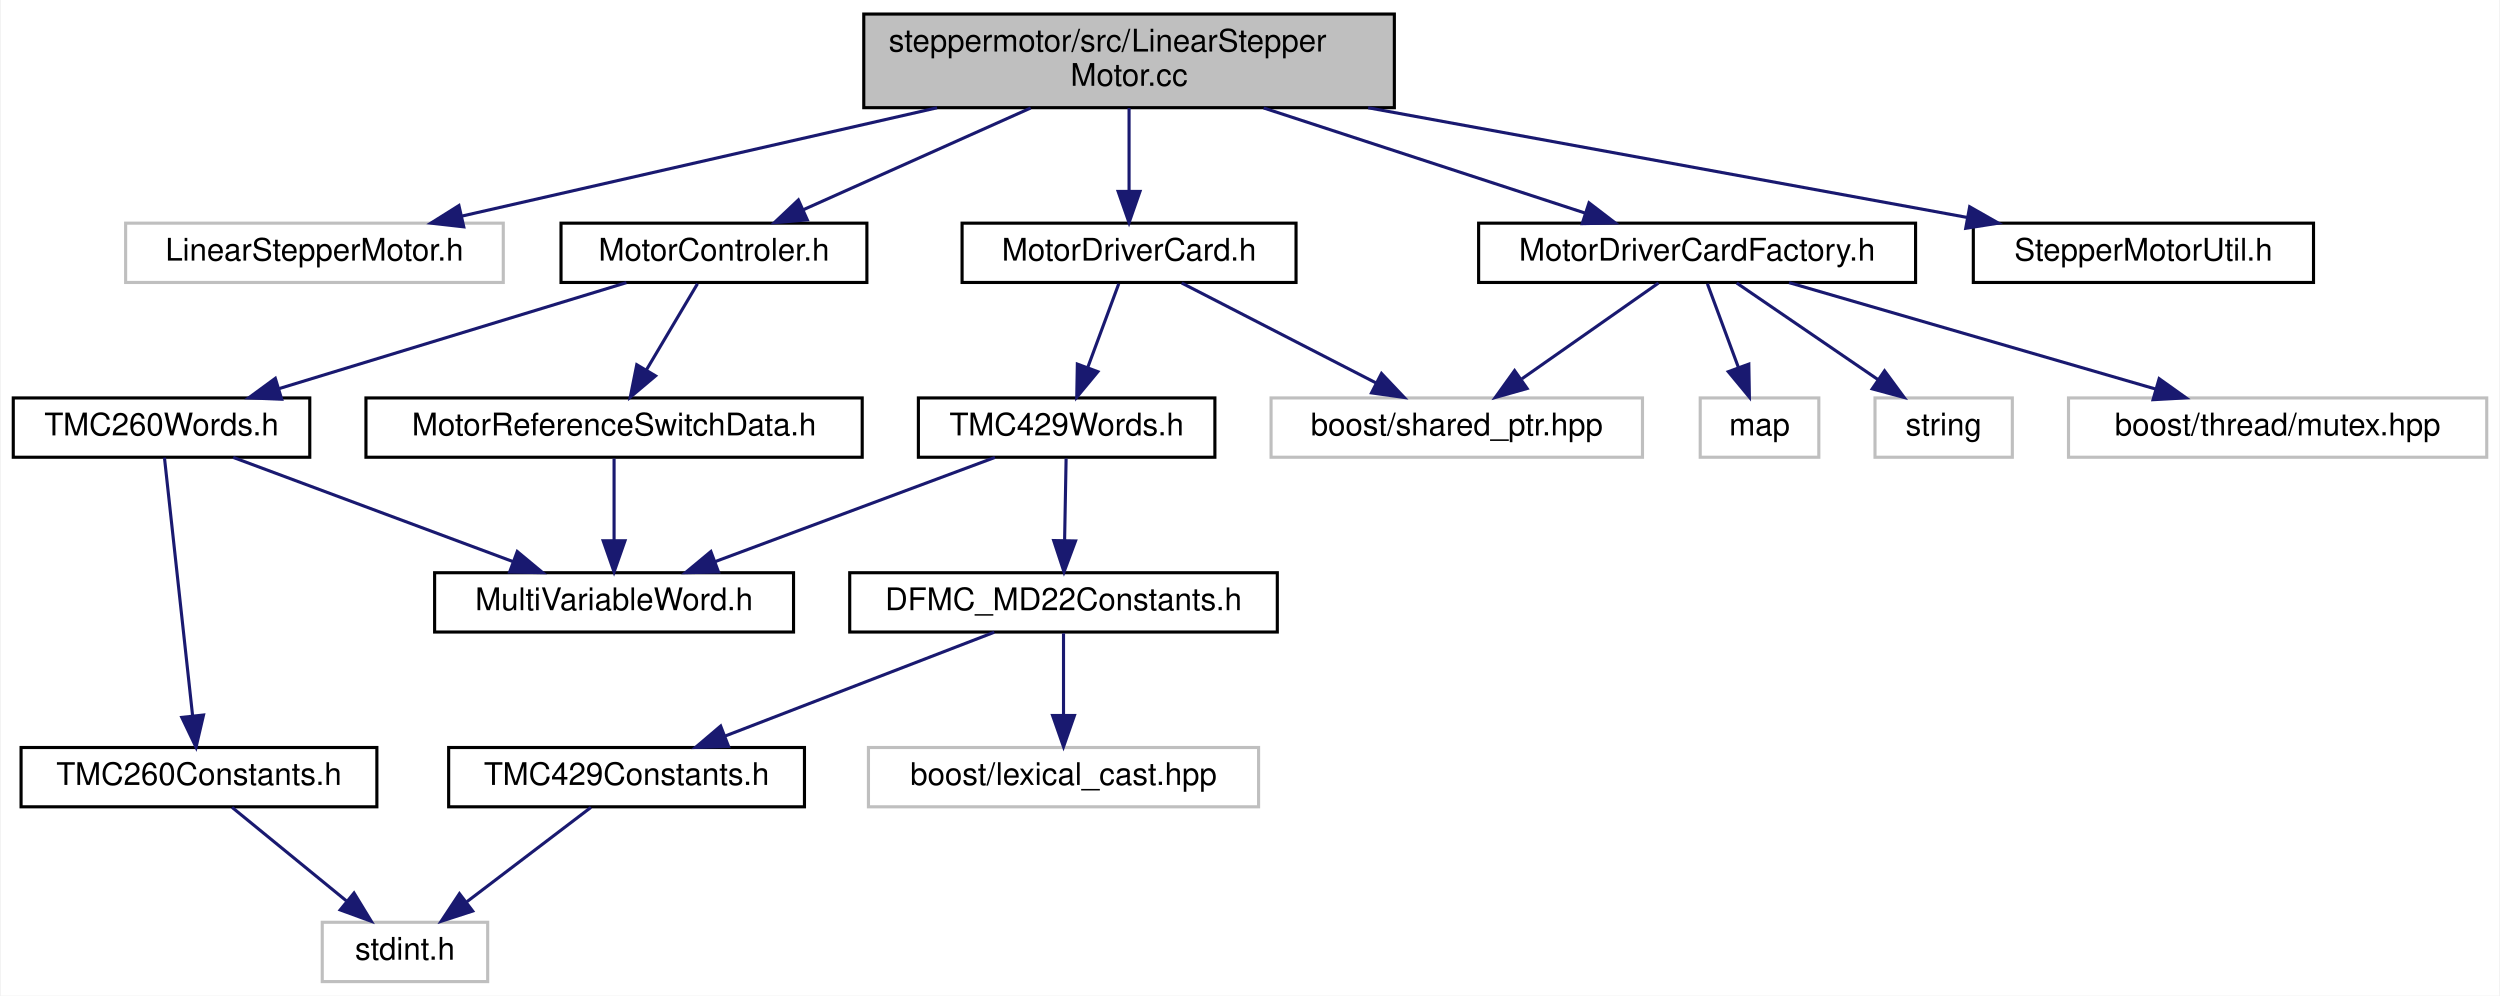
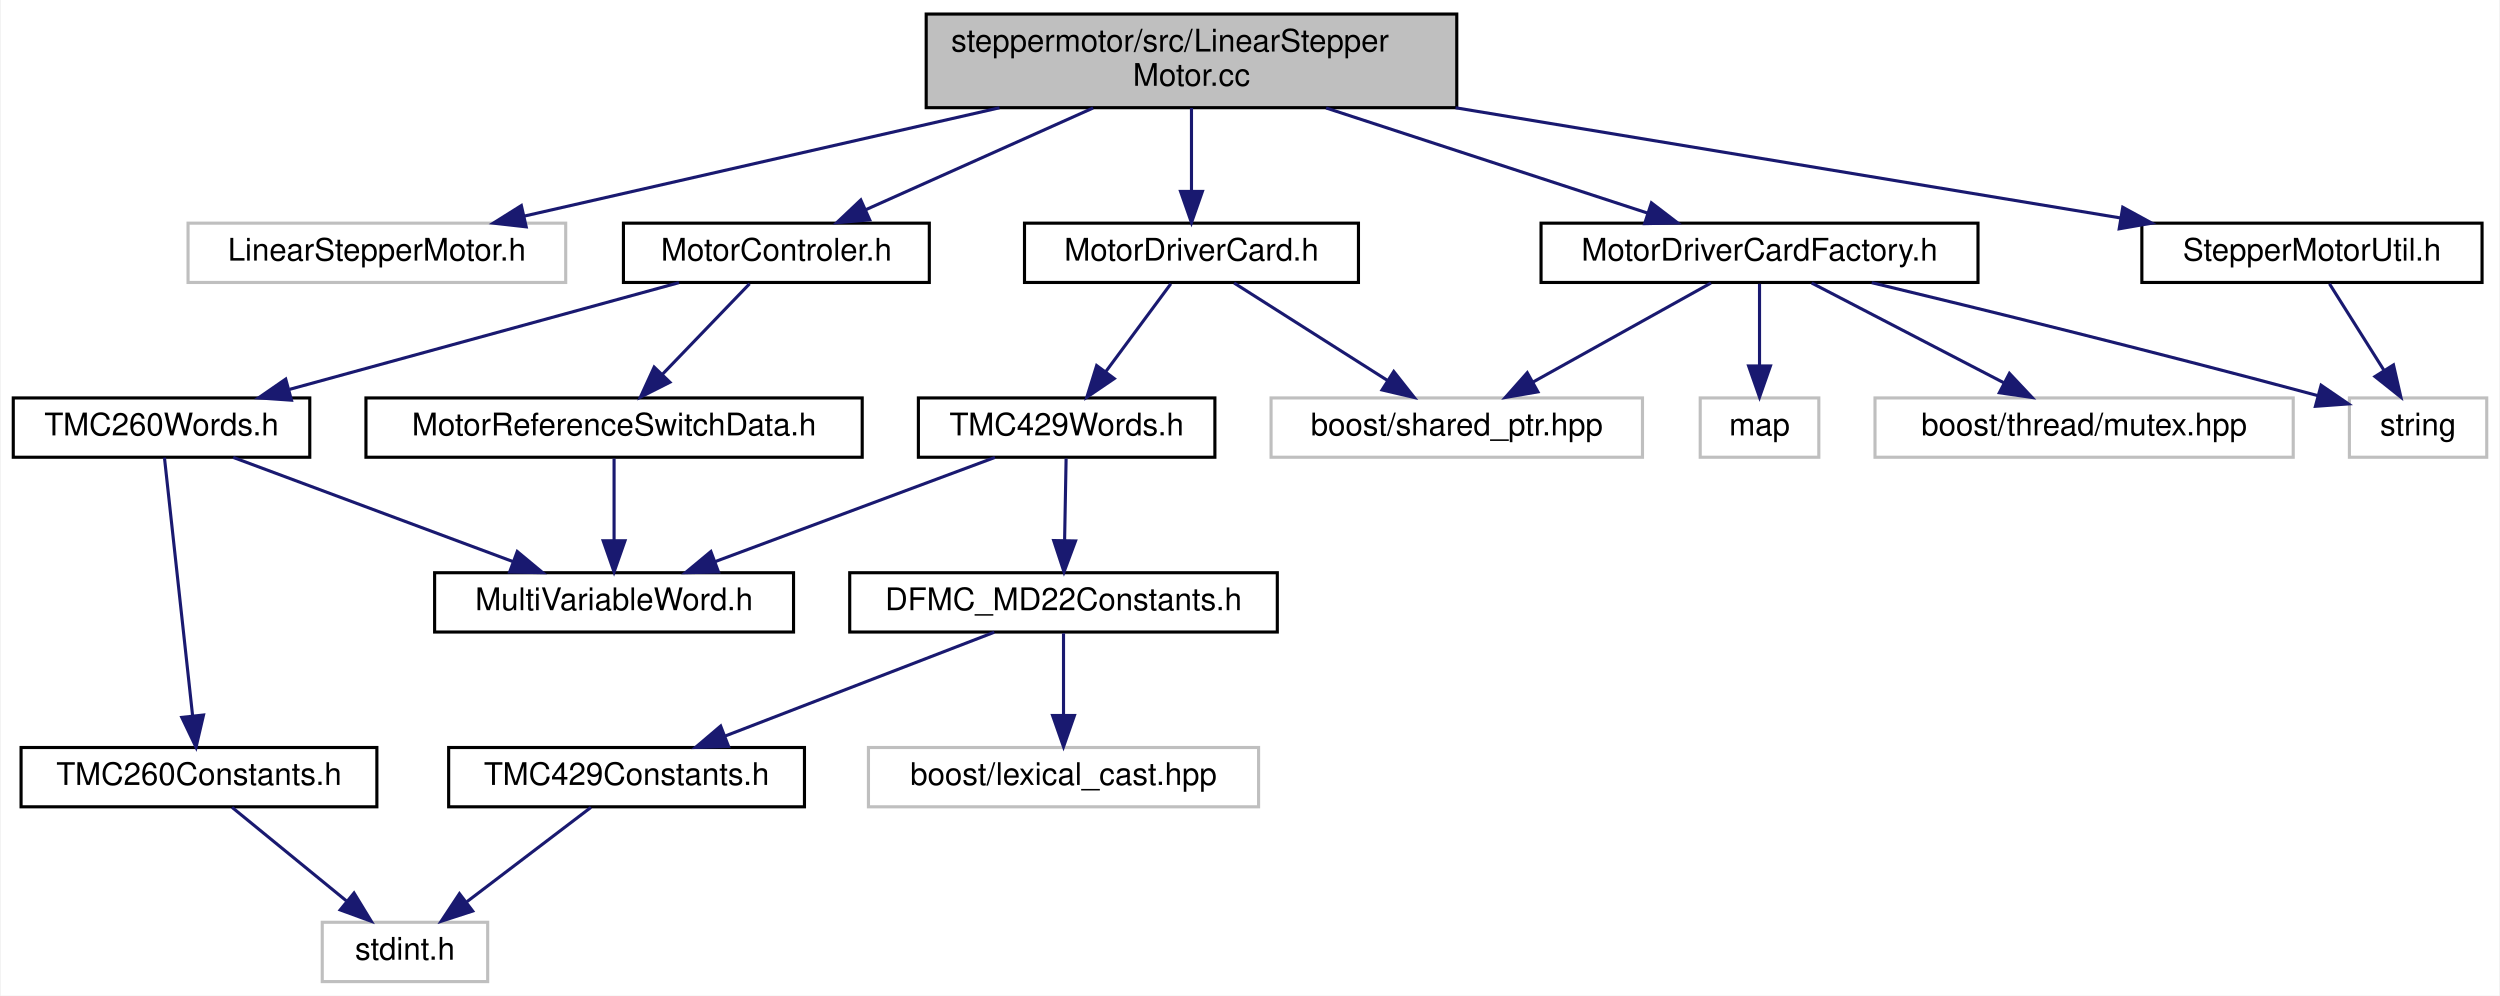
<svg xmlns="http://www.w3.org/2000/svg" xmlns:xlink="http://www.w3.org/1999/xlink" width="801pt" height="319pt" viewBox="0.00 0.00 800.50 319.00">
  <g id="graph0" class="graph" transform="scale(1 1) rotate(0) translate(4 315)">
    <polygon fill="white" stroke="transparent" points="-4,4 -4,-315 796.5,-315 796.5,4 -4,4" />
    <g id="node1" class="node">
      <g id="a_node1">
        <a xlink:title=" ">
-           <polygon fill="#bfbfbf" stroke="black" points="272.5,-280.5 272.5,-310.5 442.5,-310.5 442.5,-280.5 272.5,-280.5" />
-           <text text-anchor="start" x="280.5" y="-298.5" font-family="Helvetica,sans-Serif" font-size="10.00">steppermotor/src/LinearStepper</text>
-           <text text-anchor="middle" x="357.5" y="-287.5" font-family="Helvetica,sans-Serif" font-size="10.00">Motor.cc</text>
+           <polygon fill="#bfbfbf" stroke="black" points="292.5,-280.5 292.5,-310.5 462.5,-310.5 462.5,-280.5 292.5,-280.5" />
+           <text text-anchor="start" x="300.5" y="-298.5" font-family="Helvetica,sans-Serif" font-size="10.00">steppermotor/src/LinearStepper</text>
+           <text text-anchor="middle" x="377.5" y="-287.5" font-family="Helvetica,sans-Serif" font-size="10.00">Motor.cc</text>
        </a>
      </g>
    </g>
    <g id="node2" class="node">
      <g id="a_node2">
        <a xlink:title=" ">
-           <polygon fill="white" stroke="#bfbfbf" points="36,-224.5 36,-243.5 157,-243.5 157,-224.5 36,-224.5" />
-           <text text-anchor="middle" x="96.5" y="-231.5" font-family="Helvetica,sans-Serif" font-size="10.00">LinearStepperMotor.h</text>
+           <polygon fill="white" stroke="#bfbfbf" points="56,-224.5 56,-243.5 177,-243.5 177,-224.5 56,-224.5" />
+           <text text-anchor="middle" x="116.5" y="-231.5" font-family="Helvetica,sans-Serif" font-size="10.00">LinearStepperMotor.h</text>
        </a>
      </g>
    </g>
    <g id="edge1" class="edge">
-       <path fill="none" stroke="midnightblue" d="M295.98,-280.47C249.38,-269.85 186.31,-255.47 143.66,-245.75" />
-       <polygon fill="midnightblue" stroke="midnightblue" points="144.34,-242.32 133.81,-243.51 142.79,-249.14 144.34,-242.32" />
+       <path fill="none" stroke="midnightblue" d="M315.98,-280.47C269.38,-269.85 206.31,-255.47 163.66,-245.75" />
+       <polygon fill="midnightblue" stroke="midnightblue" points="164.34,-242.32 153.81,-243.51 162.79,-249.14 164.34,-242.32" />
    </g>
    <g id="node3" class="node">
      <g id="a_node3">
        <a xlink:href="_motor_controler_8h.html" target="_top" xlink:title=" ">
-           <polygon fill="white" stroke="black" points="175.5,-224.5 175.5,-243.5 273.5,-243.5 273.5,-224.5 175.5,-224.5" />
-           <text text-anchor="middle" x="224.5" y="-231.5" font-family="Helvetica,sans-Serif" font-size="10.00">MotorControler.h</text>
+           <polygon fill="white" stroke="black" points="195.5,-224.5 195.5,-243.5 293.5,-243.5 293.5,-224.5 195.5,-224.5" />
+           <text text-anchor="middle" x="244.5" y="-231.5" font-family="Helvetica,sans-Serif" font-size="10.00">MotorControler.h</text>
        </a>
      </g>
    </g>
    <g id="edge2" class="edge">
-       <path fill="none" stroke="midnightblue" d="M325.98,-280.4C303.86,-270.51 274.53,-257.38 253.09,-247.79" />
-       <polygon fill="midnightblue" stroke="midnightblue" points="254.41,-244.55 243.85,-243.66 251.55,-250.94 254.41,-244.55" />
+       <path fill="none" stroke="midnightblue" d="M345.98,-280.4C323.86,-270.51 294.53,-257.38 273.09,-247.79" />
+       <polygon fill="midnightblue" stroke="midnightblue" points="274.41,-244.55 263.85,-243.66 271.55,-250.94 274.41,-244.55" />
    </g>
    <g id="node9" class="node">
      <g id="a_node9">
        <a xlink:href="_motor_driver_card_8h.html" target="_top" xlink:title=" ">
-           <polygon fill="white" stroke="black" points="304,-224.5 304,-243.5 411,-243.5 411,-224.5 304,-224.5" />
-           <text text-anchor="middle" x="357.5" y="-231.5" font-family="Helvetica,sans-Serif" font-size="10.00">MotorDriverCard.h</text>
+           <polygon fill="white" stroke="black" points="324,-224.5 324,-243.5 431,-243.5 431,-224.5 324,-224.5" />
+           <text text-anchor="middle" x="377.5" y="-231.5" font-family="Helvetica,sans-Serif" font-size="10.00">MotorDriverCard.h</text>
        </a>
      </g>
    </g>
    <g id="edge9" class="edge">
-       <path fill="none" stroke="midnightblue" d="M357.5,-280.4C357.5,-272.47 357.5,-262.46 357.5,-253.86" />
-       <polygon fill="midnightblue" stroke="midnightblue" points="361,-253.66 357.5,-243.66 354,-253.66 361,-253.66" />
+       <path fill="none" stroke="midnightblue" d="M377.5,-280.4C377.5,-272.47 377.5,-262.46 377.5,-253.86" />
+       <polygon fill="midnightblue" stroke="midnightblue" points="381,-253.66 377.5,-243.66 374,-253.66 381,-253.66" />
    </g>
    <g id="node15" class="node">
      <g id="a_node15">
        <a xlink:href="_motor_driver_card_factory_8h.html" target="_top" xlink:title=" ">
-           <polygon fill="white" stroke="black" points="469.5,-224.5 469.5,-243.5 609.5,-243.5 609.5,-224.5 469.5,-224.5" />
-           <text text-anchor="middle" x="539.5" y="-231.5" font-family="Helvetica,sans-Serif" font-size="10.00">MotorDriverCardFactory.h</text>
+           <polygon fill="white" stroke="black" points="489.5,-224.5 489.5,-243.5 629.5,-243.5 629.5,-224.5 489.5,-224.5" />
+           <text text-anchor="middle" x="559.5" y="-231.5" font-family="Helvetica,sans-Serif" font-size="10.00">MotorDriverCardFactory.h</text>
        </a>
      </g>
    </g>
    <g id="edge17" class="edge">
-       <path fill="none" stroke="midnightblue" d="M400.63,-280.4C432.08,-270.12 474.19,-256.35 503.77,-246.68" />
-       <polygon fill="midnightblue" stroke="midnightblue" points="504.87,-250.01 513.28,-243.57 502.69,-243.35 504.87,-250.01" />
+       <path fill="none" stroke="midnightblue" d="M420.63,-280.4C452.08,-270.12 494.19,-256.35 523.77,-246.68" />
+       <polygon fill="midnightblue" stroke="midnightblue" points="524.87,-250.01 533.28,-243.57 522.69,-243.35 524.87,-250.01" />
    </g>
    <g id="node19" class="node">
      <g id="a_node19">
        <a xlink:href="_stepper_motor_util_8h.html" target="_top" xlink:title=" ">
-           <polygon fill="white" stroke="black" points="628,-224.5 628,-243.5 737,-243.5 737,-224.5 628,-224.5" />
-           <text text-anchor="middle" x="682.5" y="-231.5" font-family="Helvetica,sans-Serif" font-size="10.00">StepperMotorUtil.h</text>
+           <polygon fill="white" stroke="black" points="682,-224.5 682,-243.5 791,-243.5 791,-224.5 682,-224.5" />
+           <text text-anchor="middle" x="736.5" y="-231.5" font-family="Helvetica,sans-Serif" font-size="10.00">StepperMotorUtil.h</text>
        </a>
      </g>
    </g>
    <g id="edge22" class="edge">
-       <path fill="none" stroke="midnightblue" d="M434.11,-280.47C492.99,-269.69 572.99,-255.05 626.11,-245.32" />
-       <polygon fill="midnightblue" stroke="midnightblue" points="626.83,-248.75 636.04,-243.51 625.57,-241.86 626.83,-248.75" />
+       <path fill="none" stroke="midnightblue" d="M462.12,-280.47C527.57,-269.63 616.64,-254.87 675.31,-245.14" />
+       <polygon fill="midnightblue" stroke="midnightblue" points="675.88,-248.59 685.18,-243.51 674.74,-241.69 675.88,-248.59" />
    </g>
    <g id="node4" class="node">
      <g id="a_node4">
        <a xlink:href="_motor_reference_switch_data_8h.html" target="_top" xlink:title=" ">
          <polygon fill="white" stroke="black" points="113,-168.5 113,-187.5 272,-187.5 272,-168.5 113,-168.5" />
          <text text-anchor="middle" x="192.5" y="-175.5" font-family="Helvetica,sans-Serif" font-size="10.00">MotorReferenceSwitchData.h</text>
        </a>
      </g>
    </g>
    <g id="edge3" class="edge">
-       <path fill="none" stroke="midnightblue" d="M219.22,-224.08C214.79,-216.61 208.34,-205.72 202.88,-196.52" />
-       <polygon fill="midnightblue" stroke="midnightblue" points="205.79,-194.57 197.69,-187.75 199.77,-198.14 205.79,-194.57" />
+       <path fill="none" stroke="midnightblue" d="M235.91,-224.08C228.34,-216.22 217.12,-204.57 207.99,-195.08" />
+       <polygon fill="midnightblue" stroke="midnightblue" points="210.38,-192.53 200.93,-187.75 205.34,-197.38 210.38,-192.53" />
    </g>
    <g id="node6" class="node">
      <g id="a_node6">
        <a xlink:href="_t_m_c260_words_8h.html" target="_top" xlink:title=" ">
          <polygon fill="white" stroke="black" points="0,-168.5 0,-187.5 95,-187.5 95,-168.5 0,-168.5" />
          <text text-anchor="middle" x="47.5" y="-175.5" font-family="Helvetica,sans-Serif" font-size="10.00">TMC260Words.h</text>
        </a>
      </g>
    </g>
    <g id="edge5" class="edge">
-       <path fill="none" stroke="midnightblue" d="M196.45,-224.44C166.42,-215.28 118.59,-200.69 85.26,-190.52" />
-       <polygon fill="midnightblue" stroke="midnightblue" points="86,-187.09 75.41,-187.52 83.96,-193.78 86,-187.09" />
+       <path fill="none" stroke="midnightblue" d="M213.28,-224.44C179.57,-215.2 125.7,-200.44 88.57,-190.26" />
+       <polygon fill="midnightblue" stroke="midnightblue" points="89.14,-186.78 78.57,-187.52 87.29,-193.54 89.14,-186.78" />
    </g>
    <g id="node5" class="node">
      <g id="a_node5">
        <a xlink:href="_multi_variable_word_8h.html" target="_top" xlink:title=" ">
          <polygon fill="white" stroke="black" points="135,-112.5 135,-131.5 250,-131.5 250,-112.5 135,-112.5" />
          <text text-anchor="middle" x="192.5" y="-119.5" font-family="Helvetica,sans-Serif" font-size="10.00">MultiVariableWord.h</text>
        </a>
      </g>
    </g>
    <g id="edge4" class="edge">
      <path fill="none" stroke="midnightblue" d="M192.5,-168.08C192.5,-161.01 192.5,-150.86 192.5,-141.99" />
      <polygon fill="midnightblue" stroke="midnightblue" points="196,-141.75 192.5,-131.75 189,-141.75 196,-141.75" />
    </g>
    <g id="edge6" class="edge">
      <path fill="none" stroke="midnightblue" d="M70.48,-168.44C94.66,-159.44 132.92,-145.19 160.15,-135.05" />
      <polygon fill="midnightblue" stroke="midnightblue" points="161.48,-138.29 169.63,-131.52 159.04,-131.73 161.48,-138.29" />
    </g>
    <g id="node7" class="node">
      <g id="a_node7">
        <a xlink:href="_t_m_c260_constants_8h.html" target="_top" xlink:title=" ">
          <polygon fill="white" stroke="black" points="2.5,-56.5 2.5,-75.5 116.5,-75.5 116.5,-56.5 2.5,-56.5" />
          <text text-anchor="middle" x="59.5" y="-63.5" font-family="Helvetica,sans-Serif" font-size="10.00">TMC260Constants.h</text>
        </a>
      </g>
    </g>
    <g id="edge7" class="edge">
      <path fill="none" stroke="midnightblue" d="M48.44,-168.37C50.38,-150.62 54.85,-109.67 57.47,-85.6" />
      <polygon fill="midnightblue" stroke="midnightblue" points="60.96,-85.91 58.56,-75.59 54,-85.15 60.96,-85.91" />
    </g>
    <g id="node8" class="node">
      <g id="a_node8">
        <a xlink:title=" ">
          <polygon fill="white" stroke="#bfbfbf" points="99,-0.5 99,-19.5 152,-19.5 152,-0.5 99,-0.5" />
          <text text-anchor="middle" x="125.5" y="-7.5" font-family="Helvetica,sans-Serif" font-size="10.00">stdint.h</text>
        </a>
      </g>
    </g>
    <g id="edge8" class="edge">
      <path fill="none" stroke="midnightblue" d="M70.1,-56.32C79.96,-48.26 94.85,-36.08 106.72,-26.37" />
      <polygon fill="midnightblue" stroke="midnightblue" points="109.18,-28.88 114.7,-19.83 104.75,-23.46 109.18,-28.88" />
    </g>
    <g id="node10" class="node">
      <g id="a_node10">
        <a xlink:href="_t_m_c429_words_8h.html" target="_top" xlink:title=" ">
          <polygon fill="white" stroke="black" points="290,-168.5 290,-187.5 385,-187.5 385,-168.5 290,-168.5" />
          <text text-anchor="middle" x="337.5" y="-175.5" font-family="Helvetica,sans-Serif" font-size="10.00">TMC429Words.h</text>
        </a>
      </g>
    </g>
    <g id="edge10" class="edge">
-       <path fill="none" stroke="midnightblue" d="M354.2,-224.08C351.52,-216.85 347.65,-206.41 344.31,-197.4" />
-       <polygon fill="midnightblue" stroke="midnightblue" points="347.5,-195.91 340.74,-187.75 340.93,-198.34 347.5,-195.91" />
+       <path fill="none" stroke="midnightblue" d="M370.89,-224.08C365.24,-216.46 356.96,-205.26 350.05,-195.94" />
+       <polygon fill="midnightblue" stroke="midnightblue" points="352.75,-193.7 343.98,-187.75 347.12,-197.87 352.75,-193.7" />
    </g>
    <g id="node14" class="node">
      <g id="a_node14">
        <a xlink:title=" ">
          <polygon fill="white" stroke="#bfbfbf" points="403,-168.5 403,-187.5 522,-187.5 522,-168.5 403,-168.5" />
          <text text-anchor="middle" x="462.5" y="-175.5" font-family="Helvetica,sans-Serif" font-size="10.00">boost/shared_ptr.hpp</text>
        </a>
      </g>
    </g>
    <g id="edge16" class="edge">
-       <path fill="none" stroke="midnightblue" d="M374.37,-224.32C391.21,-215.66 417.31,-202.24 436.74,-192.25" />
-       <polygon fill="midnightblue" stroke="midnightblue" points="438.38,-195.34 445.67,-187.65 435.18,-189.12 438.38,-195.34" />
+       <path fill="none" stroke="midnightblue" d="M391.16,-224.32C404.42,-215.9 424.77,-202.97 440.35,-193.07" />
+       <polygon fill="midnightblue" stroke="midnightblue" points="442.31,-195.97 448.88,-187.65 438.56,-190.06 442.31,-195.97" />
    </g>
    <g id="edge15" class="edge">
      <path fill="none" stroke="midnightblue" d="M314.52,-168.44C290.34,-159.44 252.08,-145.19 224.85,-135.05" />
      <polygon fill="midnightblue" stroke="midnightblue" points="225.96,-131.73 215.37,-131.52 223.52,-138.29 225.96,-131.73" />
    </g>
    <g id="node11" class="node">
      <g id="a_node11">
        <a xlink:href="_d_f_m_c___m_d22_constants_8h.html" target="_top" xlink:title=" ">
          <polygon fill="white" stroke="black" points="268,-112.5 268,-131.5 405,-131.5 405,-112.5 268,-112.5" />
          <text text-anchor="middle" x="336.5" y="-119.5" font-family="Helvetica,sans-Serif" font-size="10.00">DFMC_MD22Constants.h</text>
        </a>
      </g>
    </g>
    <g id="edge11" class="edge">
      <path fill="none" stroke="midnightblue" d="M337.33,-168.08C337.2,-161.01 337.02,-150.86 336.85,-141.99" />
      <polygon fill="midnightblue" stroke="midnightblue" points="340.35,-141.68 336.66,-131.75 333.35,-141.81 340.35,-141.68" />
    </g>
    <g id="node12" class="node">
      <g id="a_node12">
        <a xlink:title=" ">
          <polygon fill="white" stroke="#bfbfbf" points="274,-56.5 274,-75.5 399,-75.5 399,-56.5 274,-56.5" />
          <text text-anchor="middle" x="336.5" y="-63.5" font-family="Helvetica,sans-Serif" font-size="10.00">boost/lexical_cast.hpp</text>
        </a>
      </g>
    </g>
    <g id="edge12" class="edge">
      <path fill="none" stroke="midnightblue" d="M336.5,-112.08C336.5,-105.01 336.5,-94.86 336.5,-85.99" />
      <polygon fill="midnightblue" stroke="midnightblue" points="340,-85.75 336.5,-75.75 333,-85.75 340,-85.75" />
    </g>
    <g id="node13" class="node">
      <g id="a_node13">
        <a xlink:href="_t_m_c429_constants_8h.html" target="_top" xlink:title=" ">
          <polygon fill="white" stroke="black" points="139.5,-56.5 139.5,-75.5 253.5,-75.5 253.5,-56.5 139.5,-56.5" />
          <text text-anchor="middle" x="196.5" y="-63.5" font-family="Helvetica,sans-Serif" font-size="10.00">TMC429Constants.h</text>
        </a>
      </g>
    </g>
    <g id="edge13" class="edge">
      <path fill="none" stroke="midnightblue" d="M314.32,-112.44C291.07,-103.48 254.35,-89.31 228.08,-79.18" />
      <polygon fill="midnightblue" stroke="midnightblue" points="229.17,-75.85 218.58,-75.52 226.65,-82.38 229.17,-75.85" />
    </g>
    <g id="edge14" class="edge">
      <path fill="none" stroke="midnightblue" d="M185.09,-56.32C174.39,-48.18 158.16,-35.84 145.34,-26.09" />
      <polygon fill="midnightblue" stroke="midnightblue" points="147.19,-23.1 137.11,-19.83 142.96,-28.67 147.19,-23.1" />
    </g>
    <g id="edge18" class="edge">
-       <path fill="none" stroke="midnightblue" d="M527.13,-224.32C515.34,-216.06 497.37,-203.45 483.36,-193.63" />
-       <polygon fill="midnightblue" stroke="midnightblue" points="485.04,-190.53 474.84,-187.65 481.02,-196.26 485.04,-190.53" />
+       <path fill="none" stroke="midnightblue" d="M543.92,-224.32C528.5,-215.74 504.69,-202.49 486.79,-192.52" />
+       <polygon fill="midnightblue" stroke="midnightblue" points="488.49,-189.46 478.05,-187.65 485.08,-195.58 488.49,-189.46" />
    </g>
    <g id="node16" class="node">
      <g id="a_node16">
        <a xlink:title=" ">
-           <polygon fill="white" stroke="#bfbfbf" points="658.5,-168.5 658.5,-187.5 792.5,-187.5 792.5,-168.5 658.5,-168.5" />
-           <text text-anchor="middle" x="725.5" y="-175.5" font-family="Helvetica,sans-Serif" font-size="10.00">boost/thread/mutex.hpp</text>
+           <polygon fill="white" stroke="#bfbfbf" points="596.5,-168.5 596.5,-187.5 730.5,-187.5 730.5,-168.5 596.5,-168.5" />
+           <text text-anchor="middle" x="663.5" y="-175.5" font-family="Helvetica,sans-Serif" font-size="10.00">boost/thread/mutex.hpp</text>
        </a>
      </g>
    </g>
    <g id="edge19" class="edge">
-       <path fill="none" stroke="midnightblue" d="M568.97,-224.44C600.67,-215.24 651.23,-200.56 686.27,-190.39" />
-       <polygon fill="midnightblue" stroke="midnightblue" points="687.54,-193.67 696.17,-187.52 685.59,-186.94 687.54,-193.67" />
+       <path fill="none" stroke="midnightblue" d="M576.21,-224.32C592.81,-215.7 618.5,-202.36 637.72,-192.39" />
+       <polygon fill="midnightblue" stroke="midnightblue" points="639.57,-195.37 646.83,-187.65 636.34,-189.16 639.57,-195.37" />
    </g>
    <g id="node17" class="node">
      <g id="a_node17">
        <a xlink:title=" ">
          <polygon fill="white" stroke="#bfbfbf" points="540.5,-168.5 540.5,-187.5 578.5,-187.5 578.5,-168.5 540.5,-168.5" />
          <text text-anchor="middle" x="559.5" y="-175.5" font-family="Helvetica,sans-Serif" font-size="10.00">map</text>
        </a>
      </g>
    </g>
    <g id="edge20" class="edge">
-       <path fill="none" stroke="midnightblue" d="M542.8,-224.08C545.48,-216.85 549.35,-206.41 552.69,-197.4" />
-       <polygon fill="midnightblue" stroke="midnightblue" points="556.07,-198.34 556.26,-187.75 549.5,-195.91 556.07,-198.34" />
+       <path fill="none" stroke="midnightblue" d="M559.5,-224.08C559.5,-217.01 559.5,-206.86 559.5,-197.99" />
+       <polygon fill="midnightblue" stroke="midnightblue" points="563,-197.75 559.5,-187.75 556,-197.75 563,-197.75" />
    </g>
    <g id="node18" class="node">
      <g id="a_node18">
        <a xlink:title=" ">
-           <polygon fill="white" stroke="#bfbfbf" points="596.5,-168.5 596.5,-187.5 640.5,-187.5 640.5,-168.5 596.5,-168.5" />
-           <text text-anchor="middle" x="618.5" y="-175.5" font-family="Helvetica,sans-Serif" font-size="10.00">string</text>
+           <polygon fill="white" stroke="#bfbfbf" points="748.5,-168.5 748.5,-187.5 792.5,-187.5 792.5,-168.5 748.5,-168.5" />
+           <text text-anchor="middle" x="770.5" y="-175.5" font-family="Helvetica,sans-Serif" font-size="10.00">string</text>
        </a>
      </g>
    </g>
    <g id="edge21" class="edge">
-       <path fill="none" stroke="midnightblue" d="M552.19,-224.32C564.4,-215.98 583.08,-203.21 597.5,-193.35" />
-       <polygon fill="midnightblue" stroke="midnightblue" points="599.56,-196.19 605.84,-187.65 595.61,-190.41 599.56,-196.19" />
+       <path fill="none" stroke="midnightblue" d="M595.46,-224.43C629.81,-216.15 683.26,-203.03 738.26,-188.27" />
+       <polygon fill="midnightblue" stroke="midnightblue" points="739.43,-191.57 748.18,-185.59 737.61,-184.82 739.43,-191.57" />
+     </g>
+     <g id="edge23" class="edge">
+       <path fill="none" stroke="midnightblue" d="M742.11,-224.08C746.87,-216.53 753.82,-205.49 759.65,-196.23" />
+       <polygon fill="midnightblue" stroke="midnightblue" points="762.62,-198.08 764.99,-187.75 756.7,-194.35 762.62,-198.08" />
    </g>
  </g>
</svg>
